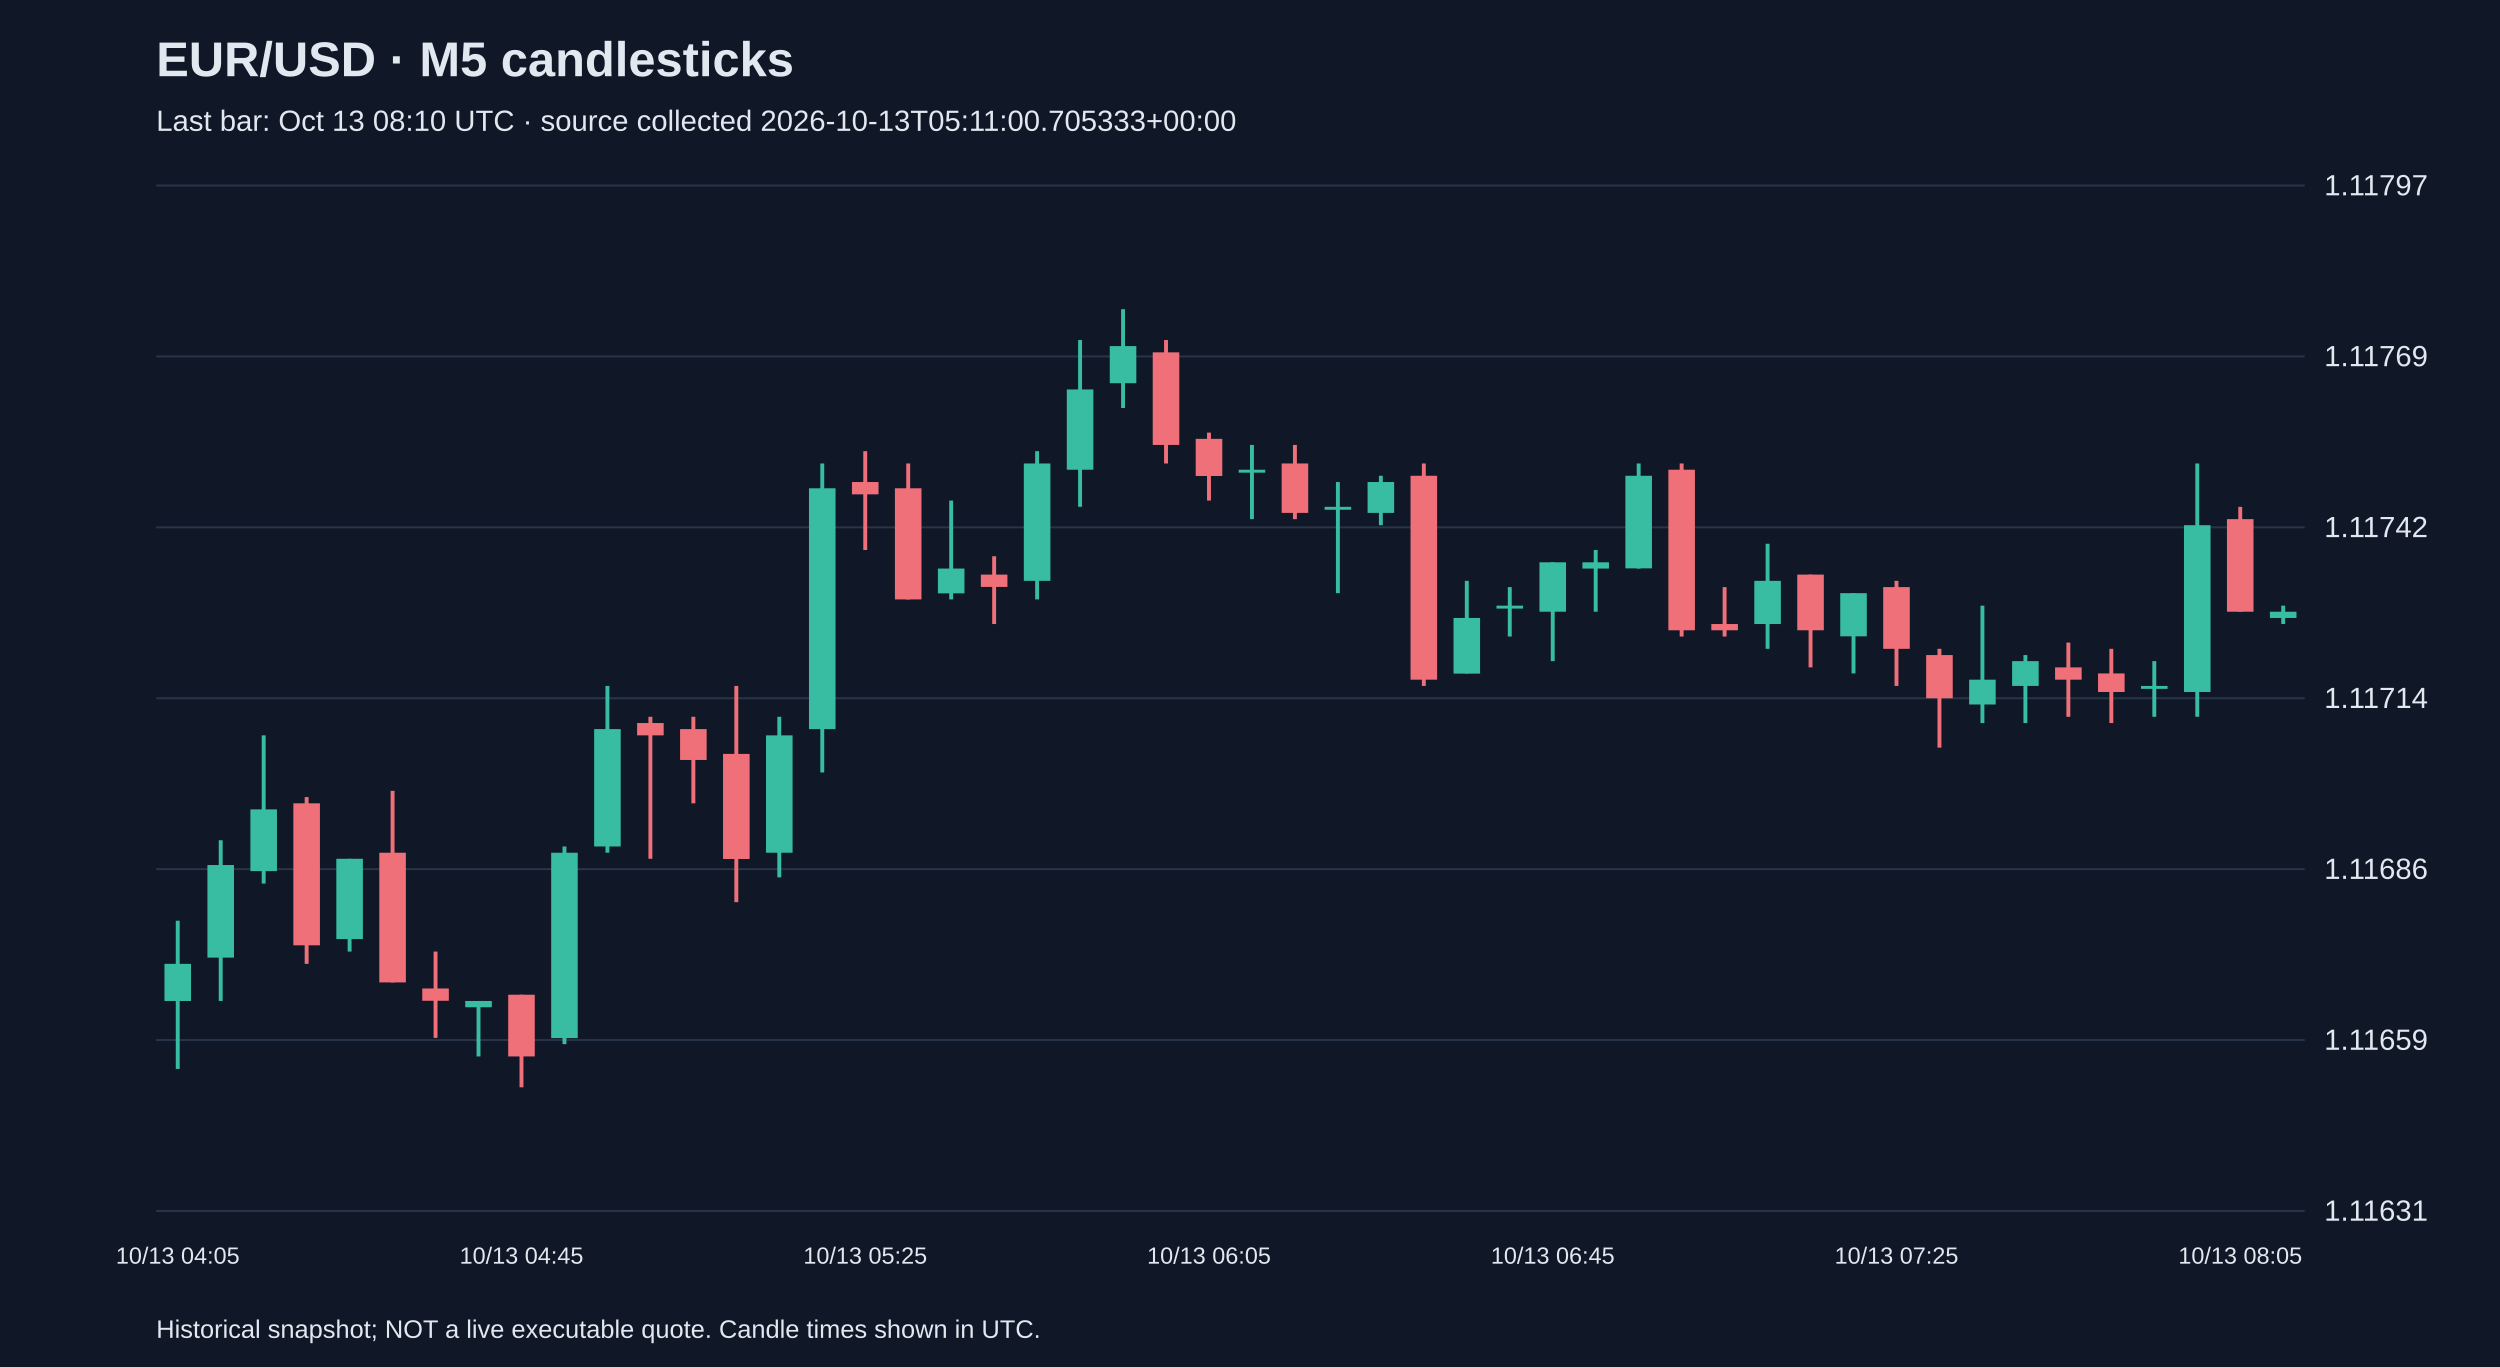
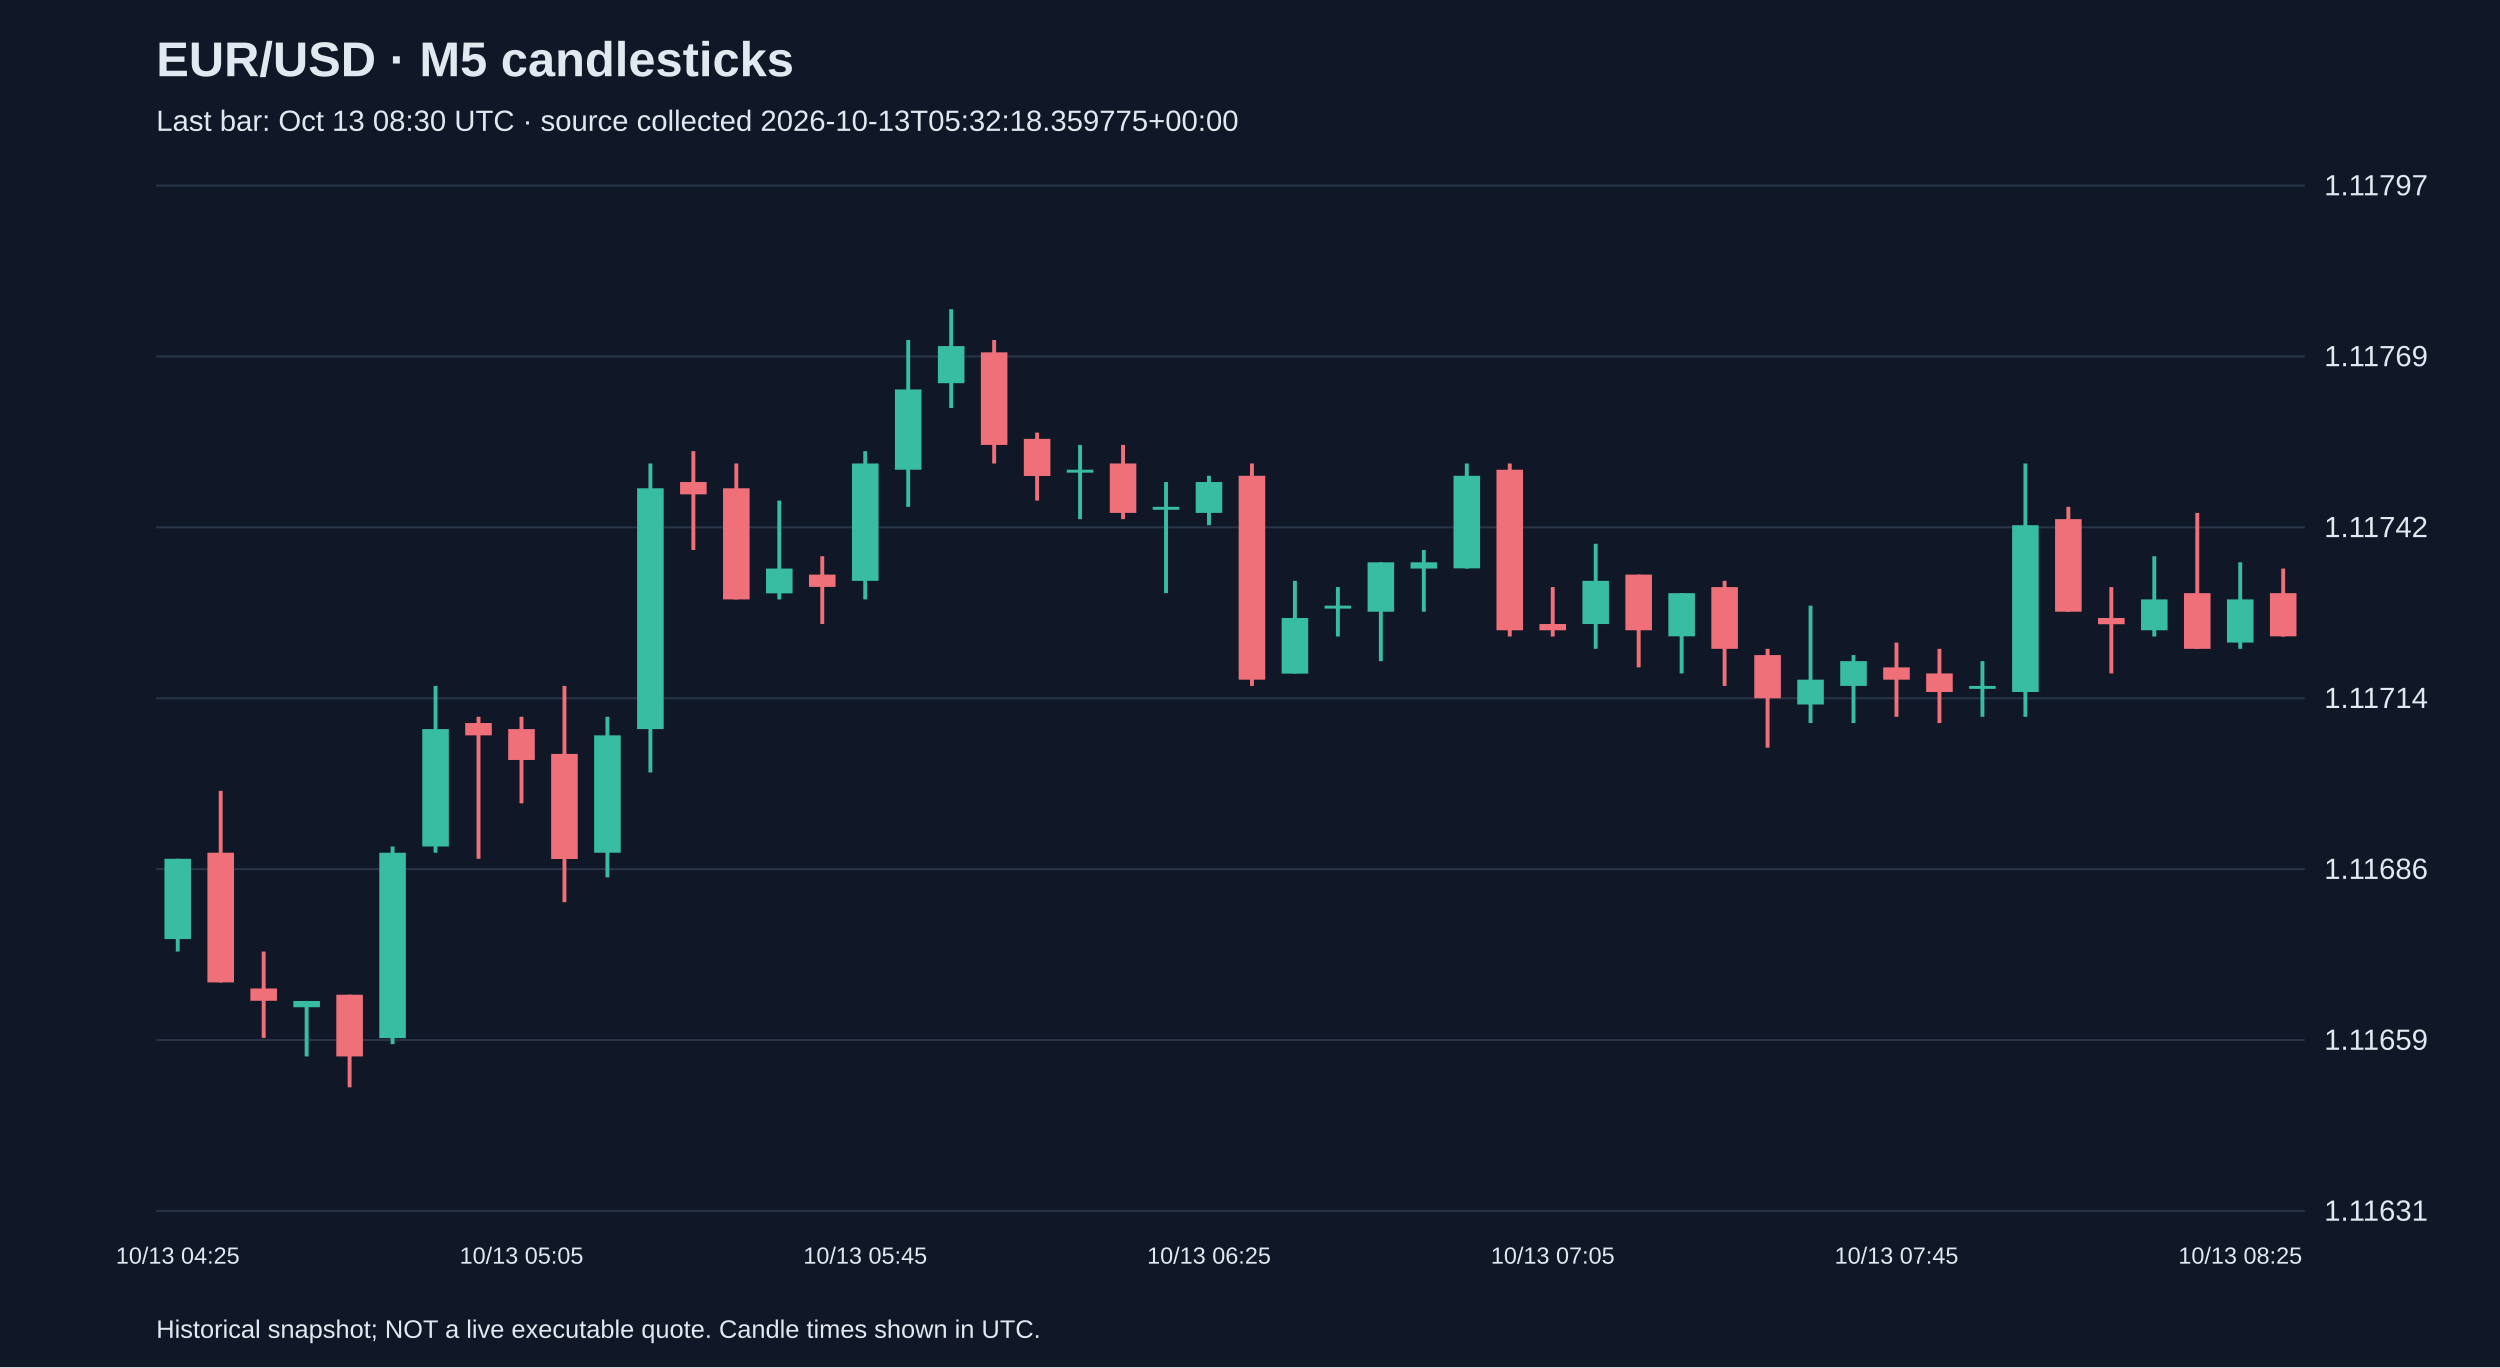
<svg xmlns="http://www.w3.org/2000/svg" viewBox="0 0 1280 700">
  <rect width="100%" height="100%" fill="#101827" />
  <style>text{font-family:Arial,sans-serif;fill:#e2e8f0}</style>
  <text x="80" y="39" font-size="25" font-weight="bold">EUR/USD · M5 candlesticks</text>
-   <text x="80" y="67" font-size="15" fill="#a6b1c5">Last bar: Oct 13 08:10 UTC · source collected 2026-10-13T05:11:00.705333+00:00</text>
+   <text x="80" y="67" font-size="15" fill="#a6b1c5">Last bar: Oct 13 08:30 UTC · source collected 2026-10-13T05:32:18.359775+00:00</text>
  <line x1="80" y1="620.0" x2="1180" y2="620.0" stroke="#283548" />
  <text x="1190" y="625.0" font-size="15">1.11631</text>
  <line x1="80" y1="532.5" x2="1180" y2="532.5" stroke="#283548" />
  <text x="1190" y="537.5" font-size="15">1.11659</text>
  <line x1="80" y1="445.0" x2="1180" y2="445.0" stroke="#283548" />
  <text x="1190" y="450.0" font-size="15">1.11686</text>
  <line x1="80" y1="357.5" x2="1180" y2="357.5" stroke="#283548" />
  <text x="1190" y="362.5" font-size="15">1.11714</text>
  <line x1="80" y1="270.0" x2="1180" y2="270.0" stroke="#283548" />
  <text x="1190" y="275.0" font-size="15">1.11742</text>
  <line x1="80" y1="182.5" x2="1180" y2="182.5" stroke="#283548" />
  <text x="1190" y="187.5" font-size="15">1.11769</text>
  <line x1="80" y1="95.0" x2="1180" y2="95.0" stroke="#283548" />
  <text x="1190" y="100.0" font-size="15">1.11797</text>
-   <line x1="91.0" y1="471.4" x2="91.0" y2="547.3" stroke="#38bca2" stroke-width="2" />
-   <rect x="84.2" y="493.5" width="13.6" height="19.0" fill="#38bca2" />
-   <text x="91.0" y="647" text-anchor="middle" font-size="12">10/13 04:05</text>
-   <line x1="113.0" y1="430.2" x2="113.0" y2="512.5" stroke="#38bca2" stroke-width="2" />
-   <rect x="106.2" y="442.9" width="13.6" height="47.4" fill="#38bca2" />
-   <line x1="135.0" y1="376.5" x2="135.0" y2="452.4" stroke="#38bca2" stroke-width="2" />
-   <rect x="128.2" y="414.4" width="13.6" height="31.6" fill="#38bca2" />
-   <line x1="157.0" y1="408.1" x2="157.0" y2="493.5" stroke="#f07079" stroke-width="2" />
-   <rect x="150.2" y="411.3" width="13.6" height="72.7" fill="#f07079" />
-   <line x1="179.0" y1="439.7" x2="179.0" y2="487.2" stroke="#38bca2" stroke-width="2" />
-   <rect x="172.2" y="439.7" width="13.6" height="41.1" fill="#38bca2" />
-   <line x1="201.0" y1="404.9" x2="201.0" y2="503.0" stroke="#f07079" stroke-width="2" />
-   <rect x="194.2" y="436.6" width="13.6" height="66.4" fill="#f07079" />
-   <line x1="223.0" y1="487.2" x2="223.0" y2="531.4" stroke="#f07079" stroke-width="2" />
-   <rect x="216.2" y="506.1" width="13.6" height="6.3" fill="#f07079" />
-   <line x1="245.0" y1="512.5" x2="245.0" y2="540.9" stroke="#38bca2" stroke-width="2" />
-   <rect x="238.2" y="512.5" width="13.6" height="3.2" fill="#38bca2" />
-   <line x1="267.0" y1="509.3" x2="267.0" y2="556.7" stroke="#f07079" stroke-width="2" />
-   <rect x="260.2" y="509.3" width="13.6" height="31.6" fill="#f07079" />
-   <text x="267.0" y="647" text-anchor="middle" font-size="12">10/13 04:45</text>
-   <line x1="289.0" y1="433.4" x2="289.0" y2="534.6" stroke="#38bca2" stroke-width="2" />
-   <rect x="282.2" y="436.6" width="13.6" height="94.9" fill="#38bca2" />
-   <line x1="311.0" y1="351.2" x2="311.0" y2="436.6" stroke="#38bca2" stroke-width="2" />
-   <rect x="304.2" y="373.3" width="13.6" height="60.1" fill="#38bca2" />
-   <line x1="333.0" y1="367.0" x2="333.0" y2="439.7" stroke="#f07079" stroke-width="2" />
-   <rect x="326.2" y="370.2" width="13.6" height="6.3" fill="#f07079" />
-   <line x1="355.0" y1="367.0" x2="355.0" y2="411.3" stroke="#f07079" stroke-width="2" />
-   <rect x="348.2" y="373.3" width="13.6" height="15.8" fill="#f07079" />
-   <line x1="377.0" y1="351.2" x2="377.0" y2="461.9" stroke="#f07079" stroke-width="2" />
-   <rect x="370.2" y="386.0" width="13.6" height="53.8" fill="#f07079" />
-   <line x1="399.0" y1="367.0" x2="399.0" y2="449.2" stroke="#38bca2" stroke-width="2" />
-   <rect x="392.2" y="376.5" width="13.6" height="60.1" fill="#38bca2" />
-   <line x1="421.0" y1="237.3" x2="421.0" y2="395.5" stroke="#38bca2" stroke-width="2" />
-   <rect x="414.2" y="250.0" width="13.6" height="123.3" fill="#38bca2" />
-   <line x1="443.0" y1="231.0" x2="443.0" y2="281.6" stroke="#f07079" stroke-width="2" />
-   <rect x="436.2" y="246.8" width="13.6" height="6.3" fill="#f07079" />
-   <text x="443.0" y="647" text-anchor="middle" font-size="12">10/13 05:25</text>
-   <line x1="465.0" y1="237.3" x2="465.0" y2="306.9" stroke="#f07079" stroke-width="2" />
-   <rect x="458.2" y="250.0" width="13.6" height="56.9" fill="#f07079" />
-   <line x1="487.0" y1="256.3" x2="487.0" y2="306.9" stroke="#38bca2" stroke-width="2" />
-   <rect x="480.2" y="291.1" width="13.6" height="12.7" fill="#38bca2" />
-   <line x1="509.0" y1="284.8" x2="509.0" y2="319.5" stroke="#f07079" stroke-width="2" />
-   <rect x="502.2" y="294.2" width="13.6" height="6.3" fill="#f07079" />
-   <line x1="531.0" y1="231.0" x2="531.0" y2="306.9" stroke="#38bca2" stroke-width="2" />
-   <rect x="524.2" y="237.3" width="13.6" height="60.1" fill="#38bca2" />
-   <line x1="553.0" y1="174.1" x2="553.0" y2="259.5" stroke="#38bca2" stroke-width="2" />
-   <rect x="546.2" y="199.4" width="13.6" height="41.1" fill="#38bca2" />
-   <line x1="575.0" y1="158.3" x2="575.0" y2="208.9" stroke="#38bca2" stroke-width="2" />
-   <rect x="568.2" y="177.2" width="13.6" height="19.0" fill="#38bca2" />
-   <line x1="597.0" y1="174.1" x2="597.0" y2="237.3" stroke="#f07079" stroke-width="2" />
-   <rect x="590.2" y="180.4" width="13.6" height="47.4" fill="#f07079" />
-   <line x1="619.0" y1="221.5" x2="619.0" y2="256.3" stroke="#f07079" stroke-width="2" />
-   <rect x="612.2" y="224.7" width="13.6" height="19.0" fill="#f07079" />
-   <text x="619.0" y="647" text-anchor="middle" font-size="12">10/13 06:05</text>
-   <line x1="641.0" y1="227.8" x2="641.0" y2="265.8" stroke="#38bca2" stroke-width="2" />
-   <rect x="634.2" y="240.5" width="13.6" height="1.5" fill="#38bca2" />
-   <line x1="663.0" y1="227.8" x2="663.0" y2="265.8" stroke="#f07079" stroke-width="2" />
-   <rect x="656.2" y="237.3" width="13.6" height="25.3" fill="#f07079" />
-   <line x1="685.0" y1="246.8" x2="685.0" y2="303.7" stroke="#38bca2" stroke-width="2" />
-   <rect x="678.2" y="259.5" width="13.6" height="1.5" fill="#38bca2" />
-   <line x1="707.0" y1="243.6" x2="707.0" y2="268.9" stroke="#38bca2" stroke-width="2" />
-   <rect x="700.2" y="246.8" width="13.6" height="15.8" fill="#38bca2" />
-   <line x1="729.0" y1="237.3" x2="729.0" y2="351.2" stroke="#f07079" stroke-width="2" />
-   <rect x="722.2" y="243.6" width="13.6" height="104.4" fill="#f07079" />
-   <line x1="751.0" y1="297.4" x2="751.0" y2="344.8" stroke="#38bca2" stroke-width="2" />
-   <rect x="744.2" y="316.4" width="13.6" height="28.5" fill="#38bca2" />
-   <line x1="773.0" y1="300.6" x2="773.0" y2="325.9" stroke="#38bca2" stroke-width="2" />
-   <rect x="766.2" y="310.1" width="13.6" height="1.5" fill="#38bca2" />
-   <line x1="795.0" y1="287.9" x2="795.0" y2="338.5" stroke="#38bca2" stroke-width="2" />
-   <rect x="788.2" y="287.9" width="13.6" height="25.3" fill="#38bca2" />
-   <text x="795.0" y="647" text-anchor="middle" font-size="12">10/13 06:45</text>
-   <line x1="817.0" y1="281.6" x2="817.0" y2="313.2" stroke="#38bca2" stroke-width="2" />
-   <rect x="810.2" y="287.9" width="13.6" height="3.2" fill="#38bca2" />
-   <line x1="839.0" y1="237.3" x2="839.0" y2="291.1" stroke="#38bca2" stroke-width="2" />
-   <rect x="832.2" y="243.6" width="13.6" height="47.4" fill="#38bca2" />
-   <line x1="861.0" y1="237.3" x2="861.0" y2="325.9" stroke="#f07079" stroke-width="2" />
-   <rect x="854.2" y="240.5" width="13.6" height="82.2" fill="#f07079" />
-   <line x1="883.0" y1="300.6" x2="883.0" y2="325.9" stroke="#f07079" stroke-width="2" />
-   <rect x="876.2" y="319.5" width="13.6" height="3.2" fill="#f07079" />
-   <line x1="905.0" y1="278.4" x2="905.0" y2="332.2" stroke="#38bca2" stroke-width="2" />
-   <rect x="898.2" y="297.4" width="13.6" height="22.1" fill="#38bca2" />
-   <line x1="927.0" y1="294.2" x2="927.0" y2="341.7" stroke="#f07079" stroke-width="2" />
-   <rect x="920.2" y="294.2" width="13.6" height="28.5" fill="#f07079" />
-   <line x1="949.0" y1="303.7" x2="949.0" y2="344.8" stroke="#38bca2" stroke-width="2" />
-   <rect x="942.2" y="303.7" width="13.6" height="22.1" fill="#38bca2" />
-   <line x1="971.0" y1="297.4" x2="971.0" y2="351.2" stroke="#f07079" stroke-width="2" />
-   <rect x="964.2" y="300.6" width="13.6" height="31.6" fill="#f07079" />
-   <text x="971.0" y="647" text-anchor="middle" font-size="12">10/13 07:25</text>
-   <line x1="993.0" y1="332.2" x2="993.0" y2="382.8" stroke="#f07079" stroke-width="2" />
-   <rect x="986.2" y="335.4" width="13.6" height="22.1" fill="#f07079" />
-   <line x1="1015.0" y1="310.1" x2="1015.0" y2="370.2" stroke="#38bca2" stroke-width="2" />
-   <rect x="1008.2" y="348.0" width="13.6" height="12.7" fill="#38bca2" />
-   <line x1="1037.0" y1="335.4" x2="1037.0" y2="370.2" stroke="#38bca2" stroke-width="2" />
-   <rect x="1030.2" y="338.5" width="13.6" height="12.7" fill="#38bca2" />
-   <line x1="1059.0" y1="329.0" x2="1059.0" y2="367.0" stroke="#f07079" stroke-width="2" />
-   <rect x="1052.2" y="341.7" width="13.6" height="6.3" fill="#f07079" />
-   <line x1="1081.0" y1="332.2" x2="1081.0" y2="370.2" stroke="#f07079" stroke-width="2" />
-   <rect x="1074.2" y="344.8" width="13.6" height="9.5" fill="#f07079" />
-   <line x1="1103.0" y1="338.5" x2="1103.0" y2="367.0" stroke="#38bca2" stroke-width="2" />
-   <rect x="1096.2" y="351.2" width="13.6" height="1.5" fill="#38bca2" />
-   <line x1="1125.0" y1="237.3" x2="1125.0" y2="367.0" stroke="#38bca2" stroke-width="2" />
-   <rect x="1118.2" y="268.9" width="13.6" height="85.4" fill="#38bca2" />
-   <line x1="1147.0" y1="259.5" x2="1147.0" y2="313.2" stroke="#f07079" stroke-width="2" />
-   <rect x="1140.2" y="265.8" width="13.6" height="47.4" fill="#f07079" />
-   <text x="1147.0" y="647" text-anchor="middle" font-size="12">10/13 08:05</text>
-   <line x1="1169.0" y1="310.1" x2="1169.0" y2="319.5" stroke="#38bca2" stroke-width="2" />
-   <rect x="1162.2" y="313.2" width="13.6" height="3.2" fill="#38bca2" />
+   <line x1="91.0" y1="439.7" x2="91.0" y2="487.2" stroke="#38bca2" stroke-width="2" />
+   <rect x="84.2" y="439.7" width="13.6" height="41.1" fill="#38bca2" />
+   <text x="91.0" y="647" text-anchor="middle" font-size="12">10/13 04:25</text>
+   <line x1="113.0" y1="404.9" x2="113.0" y2="503.0" stroke="#f07079" stroke-width="2" />
+   <rect x="106.2" y="436.6" width="13.6" height="66.4" fill="#f07079" />
+   <line x1="135.0" y1="487.2" x2="135.0" y2="531.4" stroke="#f07079" stroke-width="2" />
+   <rect x="128.2" y="506.1" width="13.6" height="6.3" fill="#f07079" />
+   <line x1="157.0" y1="512.5" x2="157.0" y2="540.9" stroke="#38bca2" stroke-width="2" />
+   <rect x="150.2" y="512.5" width="13.6" height="3.2" fill="#38bca2" />
+   <line x1="179.0" y1="509.3" x2="179.0" y2="556.7" stroke="#f07079" stroke-width="2" />
+   <rect x="172.2" y="509.3" width="13.6" height="31.6" fill="#f07079" />
+   <line x1="201.0" y1="433.4" x2="201.0" y2="534.6" stroke="#38bca2" stroke-width="2" />
+   <rect x="194.2" y="436.6" width="13.6" height="94.9" fill="#38bca2" />
+   <line x1="223.0" y1="351.2" x2="223.0" y2="436.6" stroke="#38bca2" stroke-width="2" />
+   <rect x="216.2" y="373.3" width="13.6" height="60.1" fill="#38bca2" />
+   <line x1="245.0" y1="367.0" x2="245.0" y2="439.7" stroke="#f07079" stroke-width="2" />
+   <rect x="238.2" y="370.2" width="13.6" height="6.3" fill="#f07079" />
+   <line x1="267.0" y1="367.0" x2="267.0" y2="411.3" stroke="#f07079" stroke-width="2" />
+   <rect x="260.2" y="373.3" width="13.6" height="15.8" fill="#f07079" />
+   <text x="267.0" y="647" text-anchor="middle" font-size="12">10/13 05:05</text>
+   <line x1="289.0" y1="351.2" x2="289.0" y2="461.9" stroke="#f07079" stroke-width="2" />
+   <rect x="282.2" y="386.0" width="13.6" height="53.8" fill="#f07079" />
+   <line x1="311.0" y1="367.0" x2="311.0" y2="449.2" stroke="#38bca2" stroke-width="2" />
+   <rect x="304.2" y="376.5" width="13.6" height="60.1" fill="#38bca2" />
+   <line x1="333.0" y1="237.3" x2="333.0" y2="395.5" stroke="#38bca2" stroke-width="2" />
+   <rect x="326.2" y="250.0" width="13.6" height="123.3" fill="#38bca2" />
+   <line x1="355.0" y1="231.0" x2="355.0" y2="281.6" stroke="#f07079" stroke-width="2" />
+   <rect x="348.2" y="246.8" width="13.6" height="6.3" fill="#f07079" />
+   <line x1="377.0" y1="237.3" x2="377.0" y2="306.9" stroke="#f07079" stroke-width="2" />
+   <rect x="370.2" y="250.0" width="13.6" height="56.9" fill="#f07079" />
+   <line x1="399.0" y1="256.3" x2="399.0" y2="306.9" stroke="#38bca2" stroke-width="2" />
+   <rect x="392.2" y="291.1" width="13.6" height="12.7" fill="#38bca2" />
+   <line x1="421.0" y1="284.8" x2="421.0" y2="319.5" stroke="#f07079" stroke-width="2" />
+   <rect x="414.2" y="294.2" width="13.6" height="6.3" fill="#f07079" />
+   <line x1="443.0" y1="231.0" x2="443.0" y2="306.9" stroke="#38bca2" stroke-width="2" />
+   <rect x="436.2" y="237.3" width="13.6" height="60.1" fill="#38bca2" />
+   <text x="443.0" y="647" text-anchor="middle" font-size="12">10/13 05:45</text>
+   <line x1="465.0" y1="174.1" x2="465.0" y2="259.5" stroke="#38bca2" stroke-width="2" />
+   <rect x="458.2" y="199.4" width="13.6" height="41.1" fill="#38bca2" />
+   <line x1="487.0" y1="158.3" x2="487.0" y2="208.9" stroke="#38bca2" stroke-width="2" />
+   <rect x="480.2" y="177.2" width="13.6" height="19.0" fill="#38bca2" />
+   <line x1="509.0" y1="174.1" x2="509.0" y2="237.3" stroke="#f07079" stroke-width="2" />
+   <rect x="502.2" y="180.4" width="13.6" height="47.4" fill="#f07079" />
+   <line x1="531.0" y1="221.5" x2="531.0" y2="256.3" stroke="#f07079" stroke-width="2" />
+   <rect x="524.2" y="224.7" width="13.6" height="19.0" fill="#f07079" />
+   <line x1="553.0" y1="227.8" x2="553.0" y2="265.8" stroke="#38bca2" stroke-width="2" />
+   <rect x="546.2" y="240.5" width="13.6" height="1.5" fill="#38bca2" />
+   <line x1="575.0" y1="227.8" x2="575.0" y2="265.8" stroke="#f07079" stroke-width="2" />
+   <rect x="568.2" y="237.3" width="13.6" height="25.3" fill="#f07079" />
+   <line x1="597.0" y1="246.8" x2="597.0" y2="303.7" stroke="#38bca2" stroke-width="2" />
+   <rect x="590.2" y="259.5" width="13.6" height="1.5" fill="#38bca2" />
+   <line x1="619.0" y1="243.6" x2="619.0" y2="268.9" stroke="#38bca2" stroke-width="2" />
+   <rect x="612.2" y="246.8" width="13.6" height="15.8" fill="#38bca2" />
+   <text x="619.0" y="647" text-anchor="middle" font-size="12">10/13 06:25</text>
+   <line x1="641.0" y1="237.3" x2="641.0" y2="351.2" stroke="#f07079" stroke-width="2" />
+   <rect x="634.2" y="243.6" width="13.6" height="104.4" fill="#f07079" />
+   <line x1="663.0" y1="297.4" x2="663.0" y2="344.8" stroke="#38bca2" stroke-width="2" />
+   <rect x="656.2" y="316.4" width="13.6" height="28.5" fill="#38bca2" />
+   <line x1="685.0" y1="300.6" x2="685.0" y2="325.9" stroke="#38bca2" stroke-width="2" />
+   <rect x="678.2" y="310.1" width="13.6" height="1.5" fill="#38bca2" />
+   <line x1="707.0" y1="287.9" x2="707.0" y2="338.5" stroke="#38bca2" stroke-width="2" />
+   <rect x="700.2" y="287.9" width="13.6" height="25.3" fill="#38bca2" />
+   <line x1="729.0" y1="281.6" x2="729.0" y2="313.2" stroke="#38bca2" stroke-width="2" />
+   <rect x="722.2" y="287.9" width="13.6" height="3.2" fill="#38bca2" />
+   <line x1="751.0" y1="237.3" x2="751.0" y2="291.1" stroke="#38bca2" stroke-width="2" />
+   <rect x="744.2" y="243.6" width="13.6" height="47.4" fill="#38bca2" />
+   <line x1="773.0" y1="237.3" x2="773.0" y2="325.9" stroke="#f07079" stroke-width="2" />
+   <rect x="766.2" y="240.5" width="13.6" height="82.2" fill="#f07079" />
+   <line x1="795.0" y1="300.6" x2="795.0" y2="325.9" stroke="#f07079" stroke-width="2" />
+   <rect x="788.2" y="319.5" width="13.6" height="3.2" fill="#f07079" />
+   <text x="795.0" y="647" text-anchor="middle" font-size="12">10/13 07:05</text>
+   <line x1="817.0" y1="278.4" x2="817.0" y2="332.2" stroke="#38bca2" stroke-width="2" />
+   <rect x="810.2" y="297.4" width="13.6" height="22.1" fill="#38bca2" />
+   <line x1="839.0" y1="294.2" x2="839.0" y2="341.7" stroke="#f07079" stroke-width="2" />
+   <rect x="832.2" y="294.2" width="13.6" height="28.5" fill="#f07079" />
+   <line x1="861.0" y1="303.7" x2="861.0" y2="344.8" stroke="#38bca2" stroke-width="2" />
+   <rect x="854.2" y="303.7" width="13.6" height="22.1" fill="#38bca2" />
+   <line x1="883.0" y1="297.4" x2="883.0" y2="351.2" stroke="#f07079" stroke-width="2" />
+   <rect x="876.2" y="300.6" width="13.6" height="31.6" fill="#f07079" />
+   <line x1="905.0" y1="332.2" x2="905.0" y2="382.8" stroke="#f07079" stroke-width="2" />
+   <rect x="898.2" y="335.4" width="13.6" height="22.1" fill="#f07079" />
+   <line x1="927.0" y1="310.1" x2="927.0" y2="370.2" stroke="#38bca2" stroke-width="2" />
+   <rect x="920.2" y="348.0" width="13.6" height="12.7" fill="#38bca2" />
+   <line x1="949.0" y1="335.4" x2="949.0" y2="370.2" stroke="#38bca2" stroke-width="2" />
+   <rect x="942.2" y="338.5" width="13.6" height="12.7" fill="#38bca2" />
+   <line x1="971.0" y1="329.0" x2="971.0" y2="367.0" stroke="#f07079" stroke-width="2" />
+   <rect x="964.2" y="341.7" width="13.6" height="6.3" fill="#f07079" />
+   <text x="971.0" y="647" text-anchor="middle" font-size="12">10/13 07:45</text>
+   <line x1="993.0" y1="332.2" x2="993.0" y2="370.2" stroke="#f07079" stroke-width="2" />
+   <rect x="986.2" y="344.8" width="13.6" height="9.5" fill="#f07079" />
+   <line x1="1015.0" y1="338.5" x2="1015.0" y2="367.0" stroke="#38bca2" stroke-width="2" />
+   <rect x="1008.2" y="351.2" width="13.6" height="1.5" fill="#38bca2" />
+   <line x1="1037.0" y1="237.3" x2="1037.0" y2="367.0" stroke="#38bca2" stroke-width="2" />
+   <rect x="1030.2" y="268.9" width="13.6" height="85.4" fill="#38bca2" />
+   <line x1="1059.0" y1="259.5" x2="1059.0" y2="313.2" stroke="#f07079" stroke-width="2" />
+   <rect x="1052.2" y="265.8" width="13.6" height="47.4" fill="#f07079" />
+   <line x1="1081.0" y1="300.6" x2="1081.0" y2="344.8" stroke="#f07079" stroke-width="2" />
+   <rect x="1074.2" y="316.4" width="13.6" height="3.2" fill="#f07079" />
+   <line x1="1103.0" y1="284.8" x2="1103.0" y2="325.9" stroke="#38bca2" stroke-width="2" />
+   <rect x="1096.2" y="306.9" width="13.6" height="15.8" fill="#38bca2" />
+   <line x1="1125.0" y1="262.6" x2="1125.0" y2="332.2" stroke="#f07079" stroke-width="2" />
+   <rect x="1118.2" y="303.7" width="13.6" height="28.5" fill="#f07079" />
+   <line x1="1147.0" y1="287.9" x2="1147.0" y2="332.2" stroke="#38bca2" stroke-width="2" />
+   <rect x="1140.2" y="306.9" width="13.6" height="22.1" fill="#38bca2" />
+   <text x="1147.0" y="647" text-anchor="middle" font-size="12">10/13 08:25</text>
+   <line x1="1169.0" y1="291.1" x2="1169.0" y2="325.9" stroke="#f07079" stroke-width="2" />
+   <rect x="1162.2" y="303.7" width="13.6" height="22.1" fill="#f07079" />
  <text x="80" y="685" font-size="13">Historical snapshot; NOT a live executable quote. Candle times shown in UTC.</text>
</svg>
